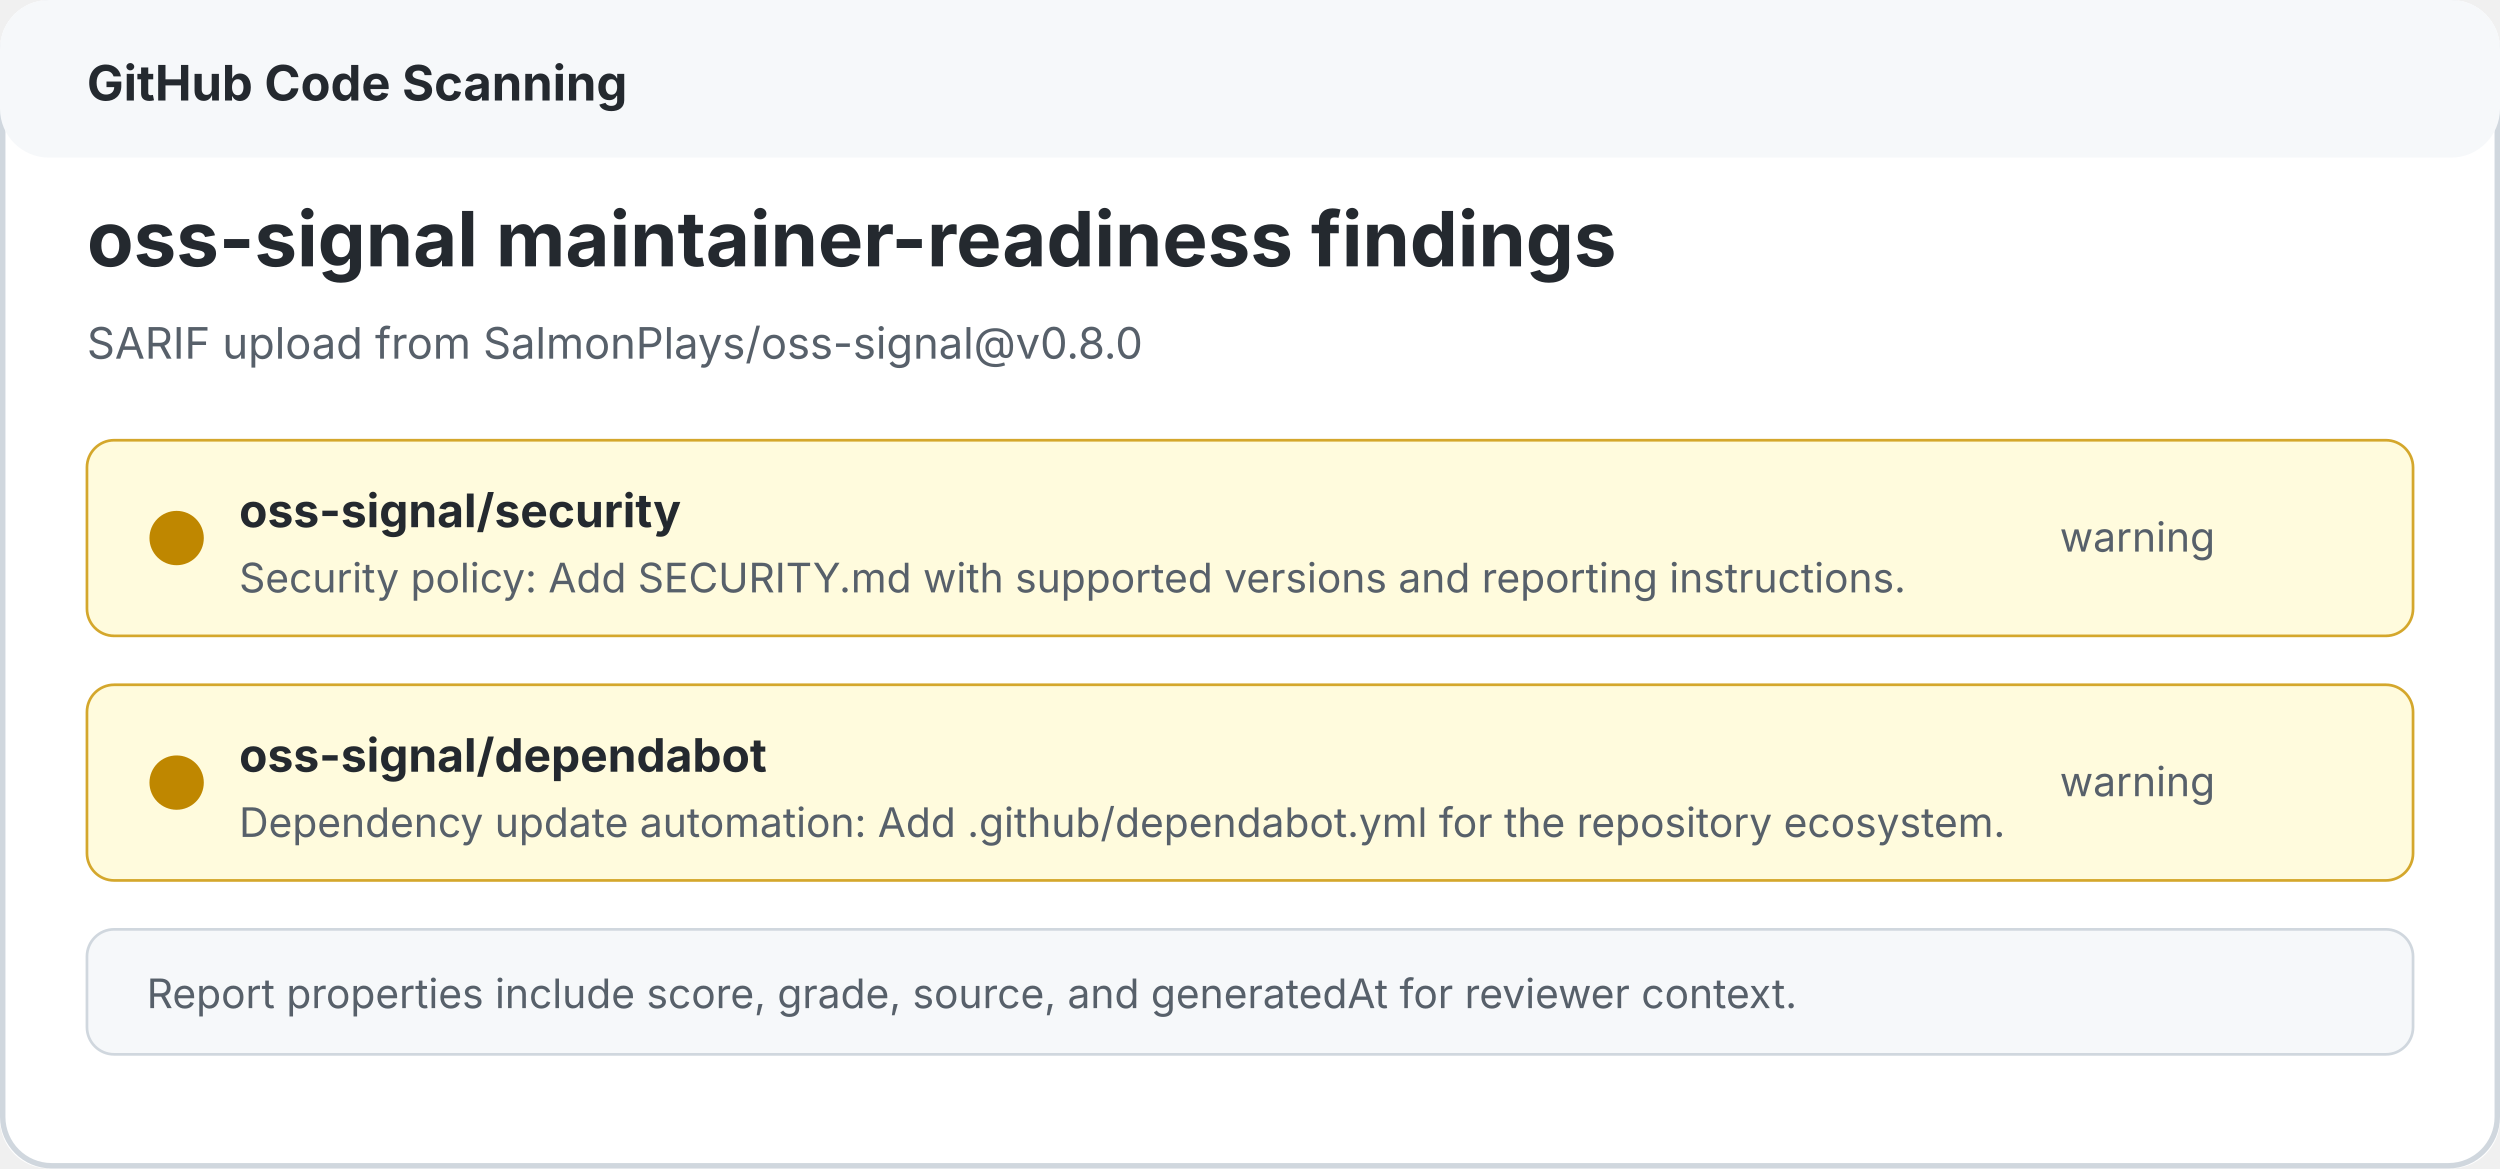
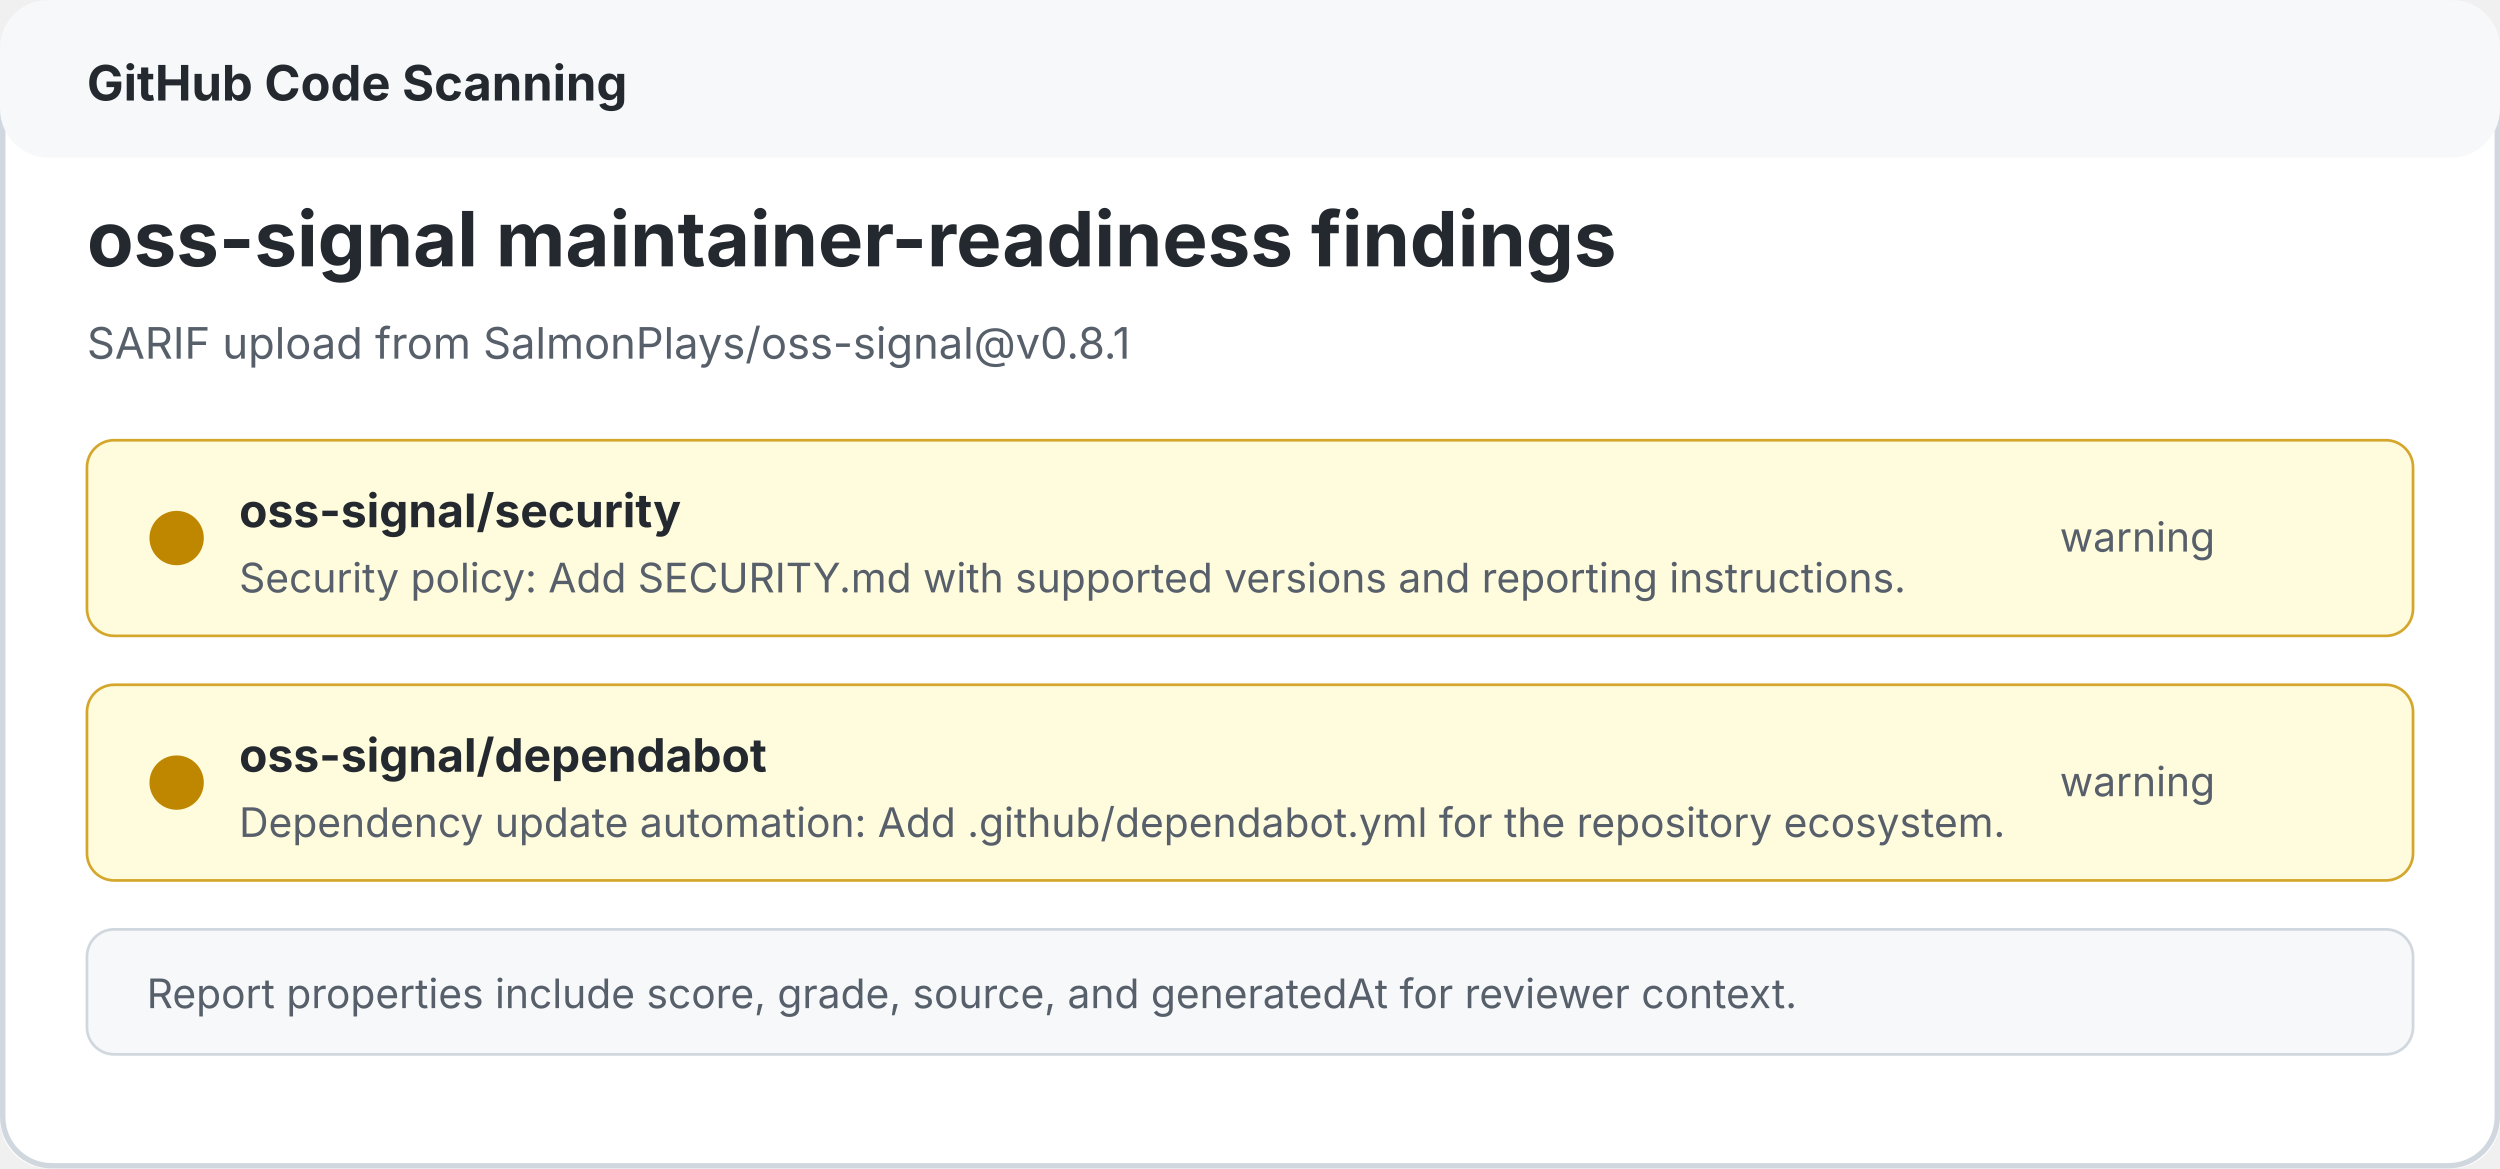
<svg xmlns="http://www.w3.org/2000/svg" width="920" height="430" viewBox="0 0 920 430" role="img" aria-labelledby="title desc">
  <rect width="920" height="430" rx="18" fill="#ffffff" />
  <rect x="1" y="1" width="918" height="428" rx="18" fill="none" stroke="#d0d7de" stroke-width="2" />
  <rect x="0" y="0" width="920" height="58" rx="18" fill="#f6f8fa" />
  <text x="32" y="37" fill="#24292f" font-family="-apple-system, BlinkMacSystemFont, Segoe UI, sans-serif" font-size="18" font-weight="700">GitHub Code Scanning</text>
  <text x="32" y="98" fill="#24292f" font-family="-apple-system, BlinkMacSystemFont, Segoe UI, sans-serif" font-size="28" font-weight="700">oss-signal maintainer-readiness findings</text>
-   <text x="32" y="132" fill="#57606a" font-family="-apple-system, BlinkMacSystemFont, Segoe UI, sans-serif" font-size="16">SARIF upload from SalmonPlays/oss-signal@v0.8.0</text>
+   <text x="32" y="132" fill="#57606a" font-family="-apple-system, BlinkMacSystemFont, Segoe UI, sans-serif" font-size="16">SARIF upload from SalmonPlays/oss-signal@v0.8.1</text>
  <rect x="32" y="162" width="856" height="72" rx="10" fill="#fffbdd" stroke="#d4a72c" />
  <circle cx="65" cy="198" r="10" fill="#bf8700" />
  <text x="88" y="194" fill="#24292f" font-family="-apple-system, BlinkMacSystemFont, Segoe UI, sans-serif" font-size="17" font-weight="700">oss-signal/security</text>
  <text x="88" y="218" fill="#57606a" font-family="-apple-system, BlinkMacSystemFont, Segoe UI, sans-serif" font-size="15">Security policy: Add SECURITY.md with supported versions and reporting instructions.</text>
  <text x="758" y="203" fill="#57606a" font-family="-apple-system, BlinkMacSystemFont, Segoe UI, sans-serif" font-size="15">warning</text>
  <rect x="32" y="252" width="856" height="72" rx="10" fill="#fffbdd" stroke="#d4a72c" />
  <circle cx="65" cy="288" r="10" fill="#bf8700" />
  <text x="88" y="284" fill="#24292f" font-family="-apple-system, BlinkMacSystemFont, Segoe UI, sans-serif" font-size="17" font-weight="700">oss-signal/dependabot</text>
  <text x="88" y="308" fill="#57606a" font-family="-apple-system, BlinkMacSystemFont, Segoe UI, sans-serif" font-size="15">Dependency update automation: Add .github/dependabot.yml for the repository ecosystem.</text>
  <text x="758" y="293" fill="#57606a" font-family="-apple-system, BlinkMacSystemFont, Segoe UI, sans-serif" font-size="15">warning</text>
  <rect x="32" y="342" width="856" height="46" rx="10" fill="#f6f8fa" stroke="#d0d7de" />
  <text x="54" y="371" fill="#57606a" font-family="-apple-system, BlinkMacSystemFont, Segoe UI, sans-serif" font-size="15">Report properties include score, grade, source, and generatedAt for reviewer context.</text>
</svg>
